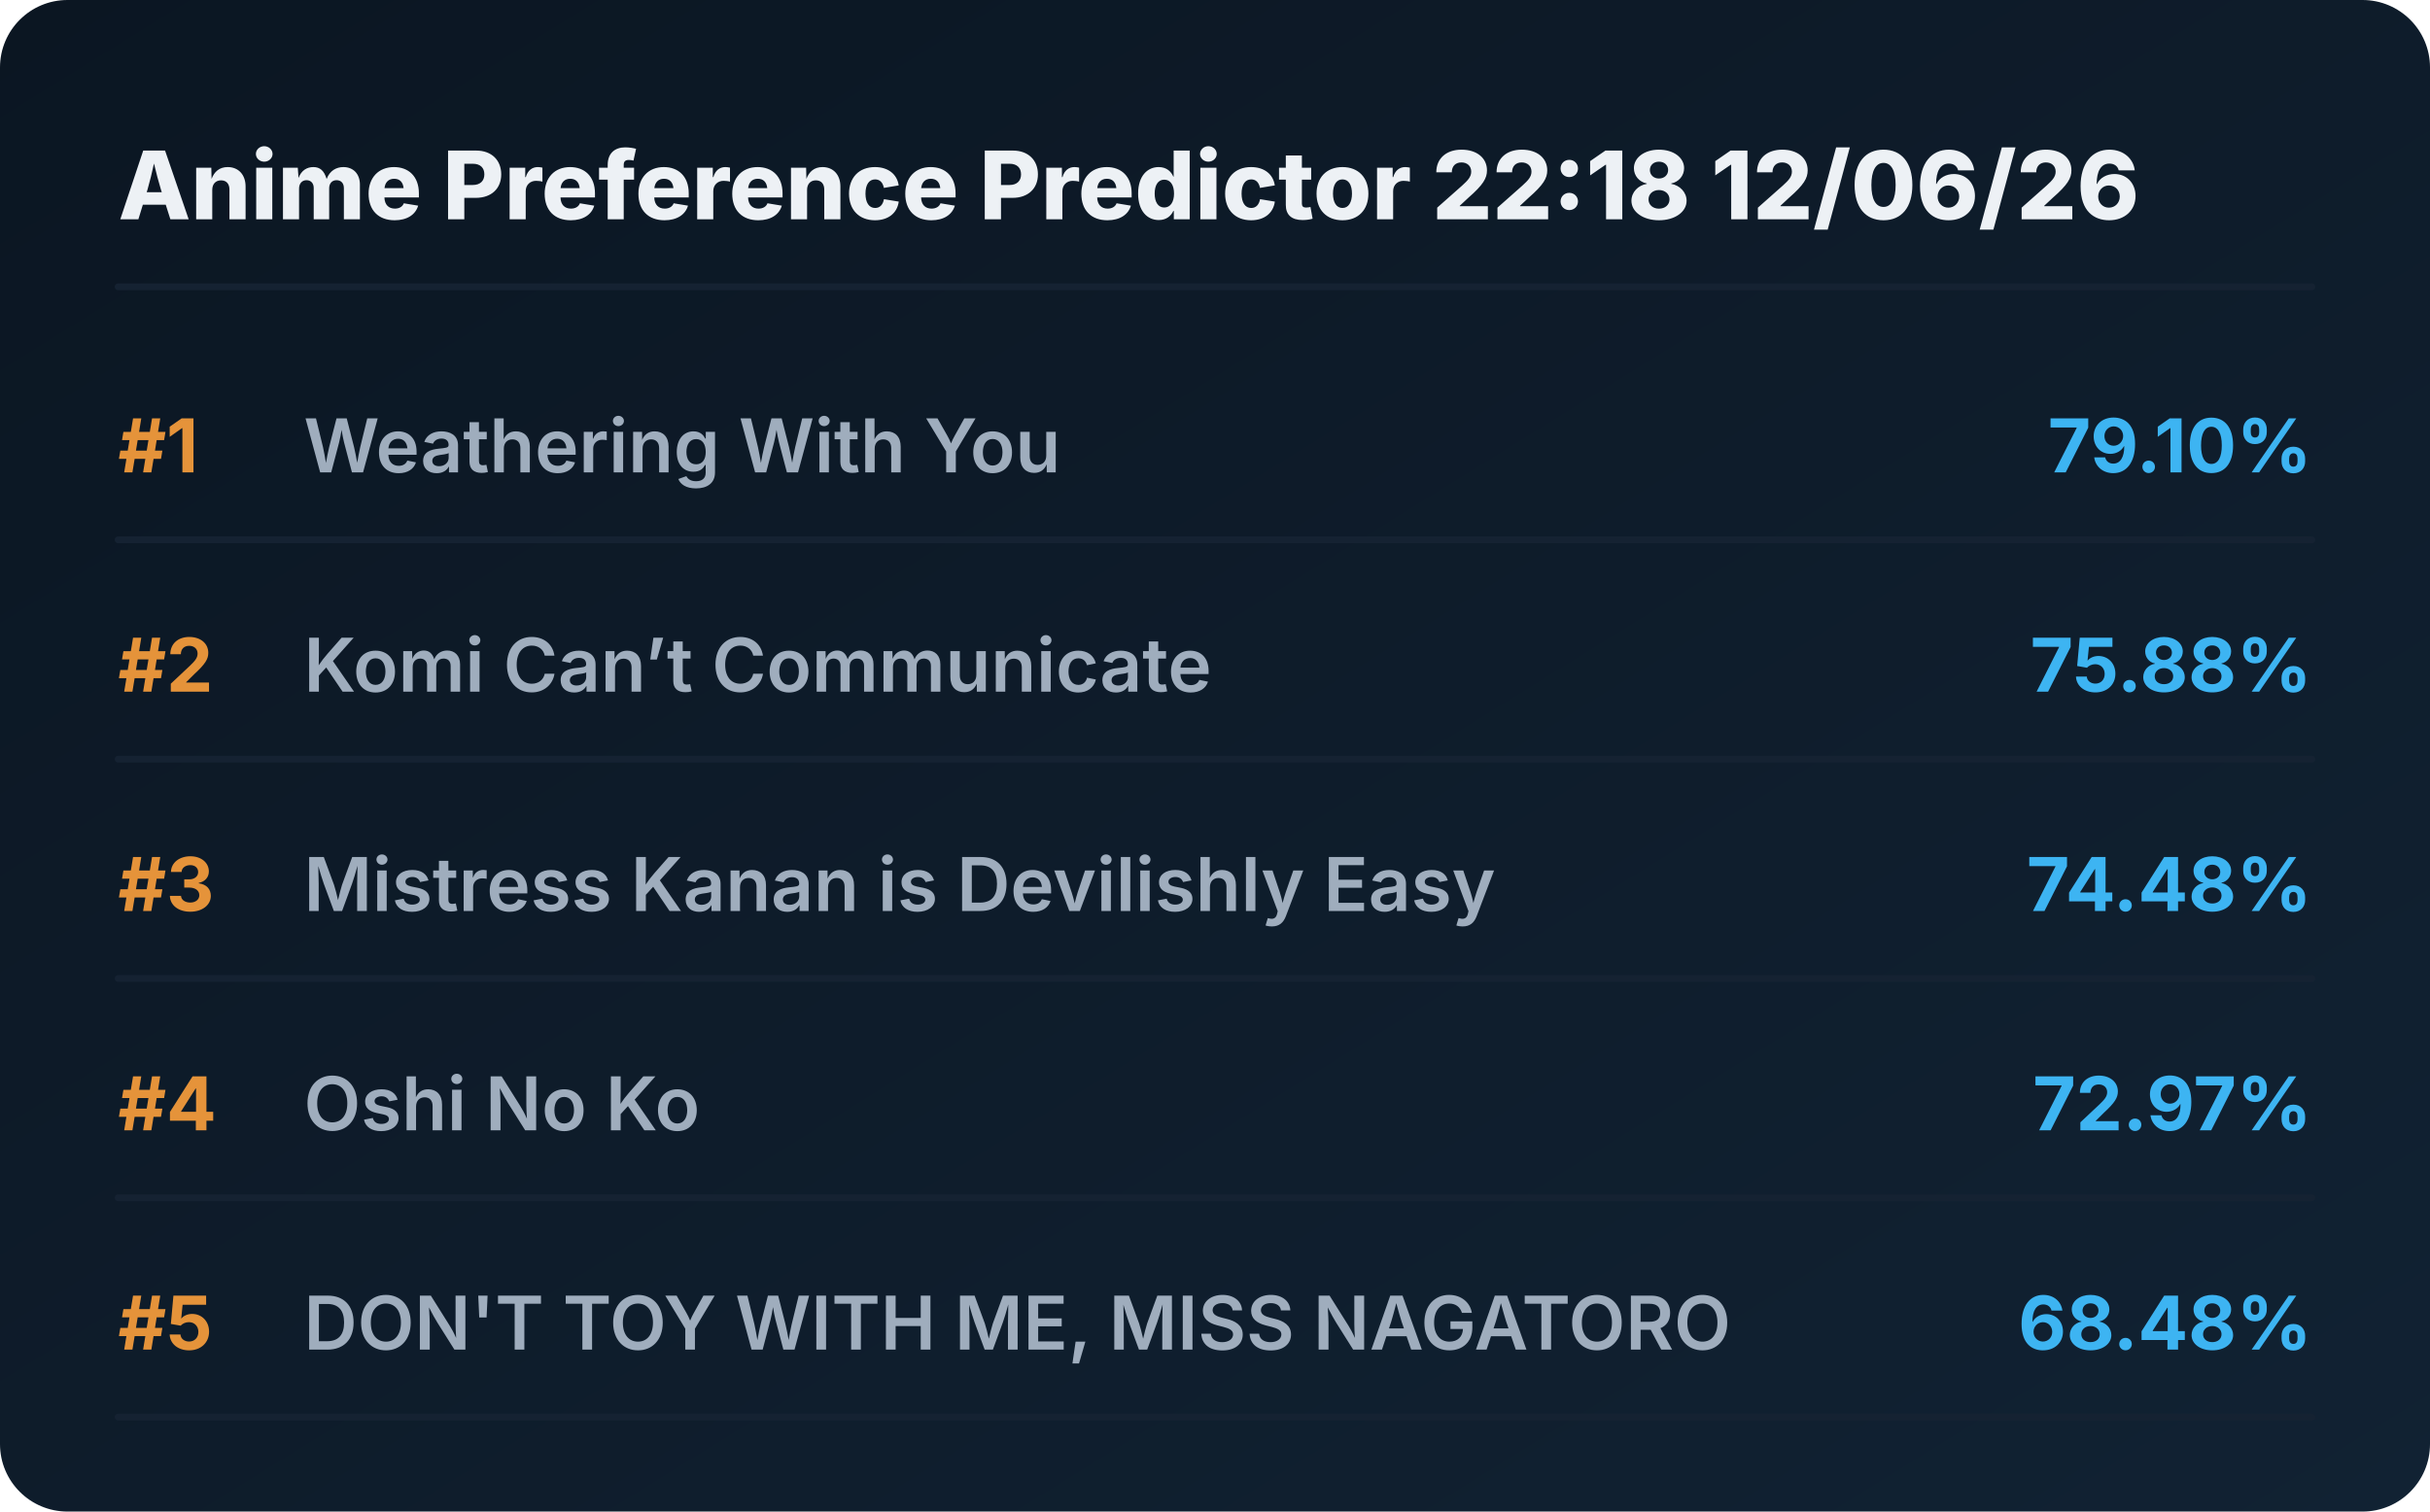
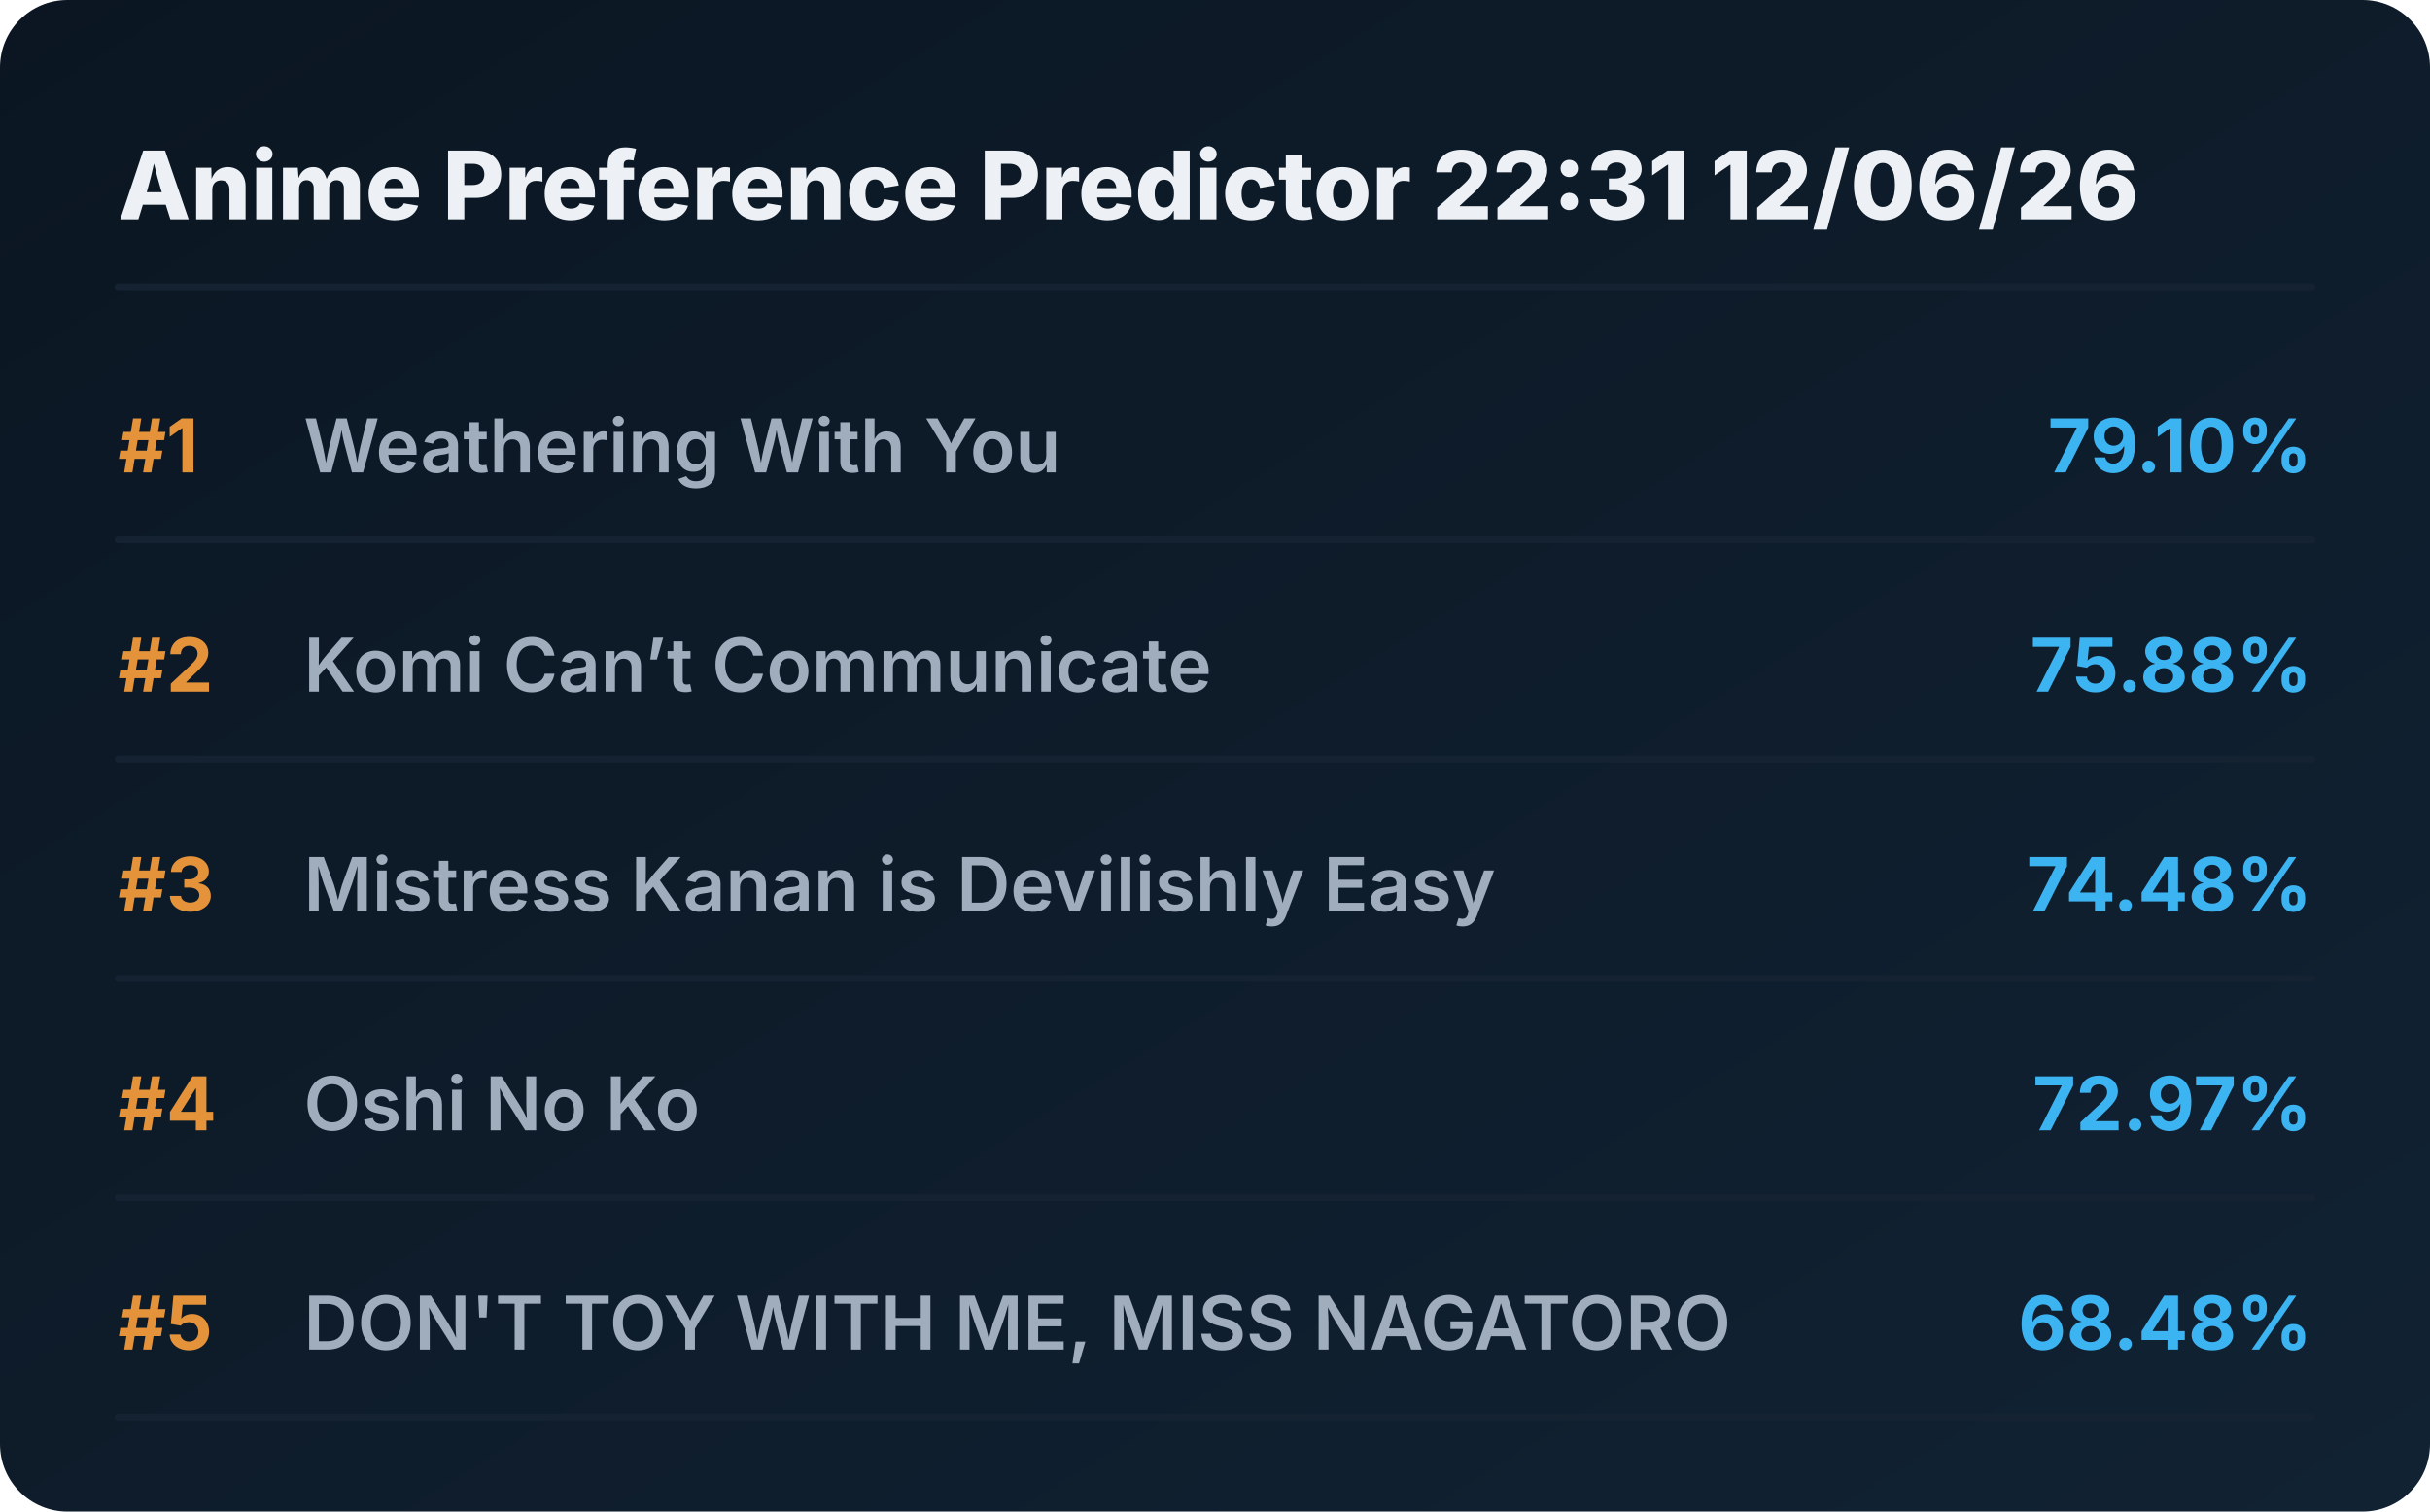
<svg xmlns="http://www.w3.org/2000/svg" viewBox="0 0 720 448" preserveAspectRatio="xMidYMid meet" style="width: 100%; height: auto; max-width: 720px;">
  <defs>
    <linearGradient id="boxGrad" x1="0%" y1="0%" x2="100%" y2="100%">
      <stop offset="0%" stop-color="#0b1622" />
      <stop offset="100%" stop-color="#112233" />
    </linearGradient>
    <clipPath id="titleClip">
      <rect x="90" y="0" width="510" height="100%" />
    </clipPath>
  </defs>
  <style>
    .bg { fill: url(#boxGrad); rx: 20px; }
    .header { font-family: 'Overpass', 'Inter', system-ui, sans-serif; font-weight: 800; font-size: 28px; fill: #edf1f5; }
    .rank { font-family: 'Overpass', 'Inter', system-ui, sans-serif; font-weight: 700; font-size: 22px; fill: #e5933a; }
    .title { font-family: 'Overpass', 'Inter', system-ui, sans-serif; font-weight: 600; font-size: 22px; fill: #9fadbd; }
    .score { font-family: 'Overpass', 'Inter', system-ui, sans-serif; font-weight: 700; font-size: 22px; fill: #3db4f2; }
    .line { stroke: #152232; stroke-width: 2; stroke-linecap: round; }
  </style>
  <rect class="bg" width="720" height="448" />
-   <text x="35" y="65" class="header">Anime Preference Predictor 22:18 12/06/26</text>
+   <text x="35" y="65" class="header">Anime Preference Predictor 22:31 12/06/26</text>
  <line x1="35" y1="85" x2="685" y2="85" class="line" />
  <g transform="translate(0, 0)">
    <text x="35" y="140" class="rank">#1</text>
    <text x="90" y="140" class="title">Weathering With You</text>
    <text x="685" y="140" class="score" text-anchor="end">79.10%</text>
    <line x1="35" y1="160" x2="685" y2="160" class="line" />
  </g>
  <g transform="translate(0, 65)">
    <text x="35" y="140" class="rank">#2</text>
    <text x="90" y="140" class="title">Komi Can’t Communicate</text>
    <text x="685" y="140" class="score" text-anchor="end">75.88%</text>
    <line x1="35" y1="160" x2="685" y2="160" class="line" />
  </g>
  <g transform="translate(0, 130)">
    <text x="35" y="140" class="rank">#3</text>
    <text x="90" y="140" class="title">Mistress Kanan is Devilishly Easy</text>
    <text x="685" y="140" class="score" text-anchor="end">74.48%</text>
    <line x1="35" y1="160" x2="685" y2="160" class="line" />
  </g>
  <g transform="translate(0, 195)">
    <text x="35" y="140" class="rank">#4</text>
    <text x="90" y="140" class="title">Oshi No Ko</text>
    <text x="685" y="140" class="score" text-anchor="end">72.97%</text>
    <line x1="35" y1="160" x2="685" y2="160" class="line" />
  </g>
  <g transform="translate(0, 260)">
    <text x="35" y="140" class="rank">#5</text>
    <text x="90" y="140" class="title">DON'T TOY WITH ME, MISS NAGATORO</text>
    <text x="685" y="140" class="score" text-anchor="end">68.48%</text>
    <line x1="35" y1="160" x2="685" y2="160" class="line" />
  </g>
</svg>
